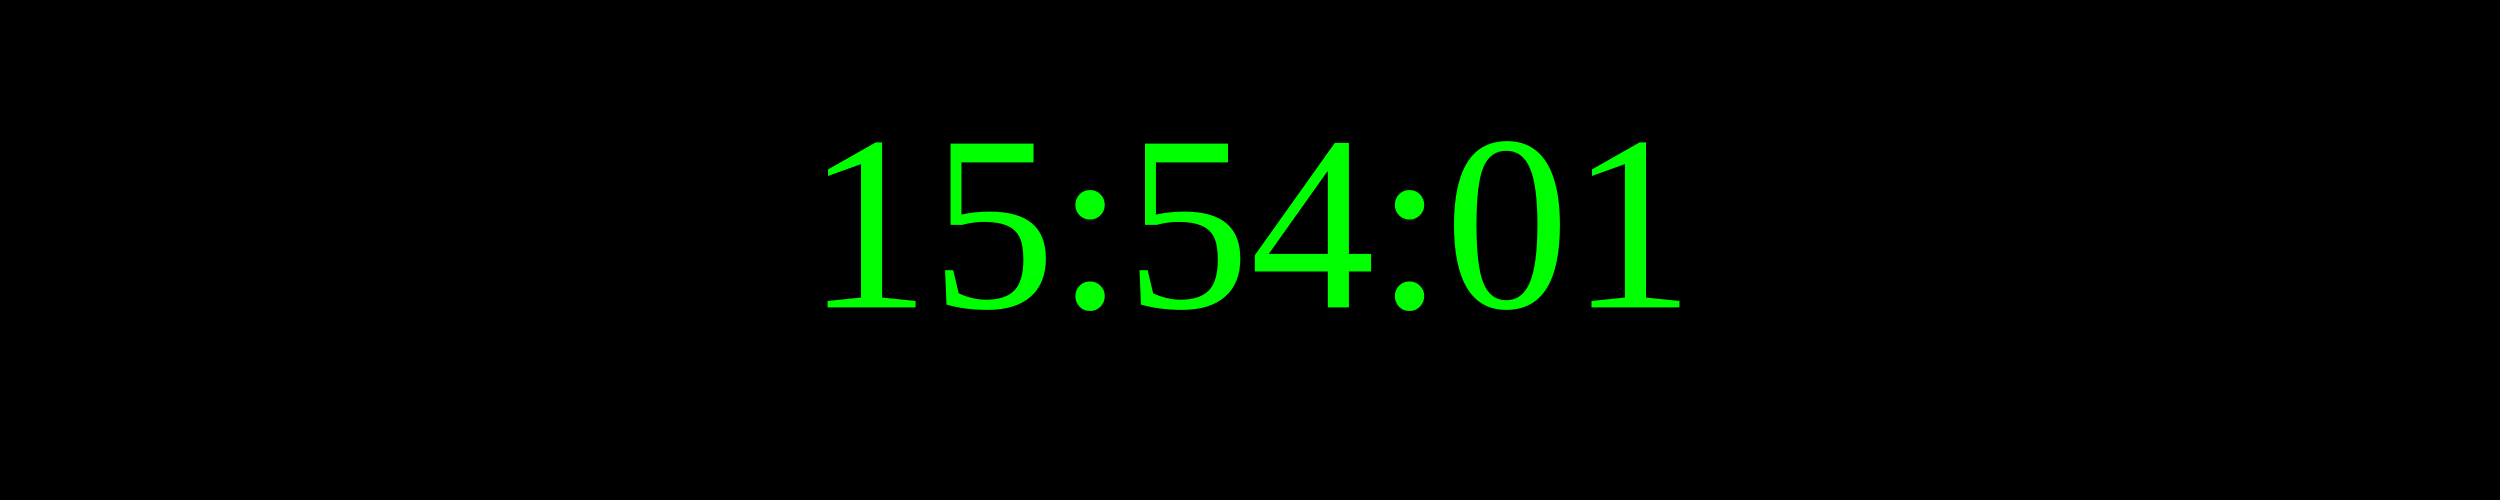
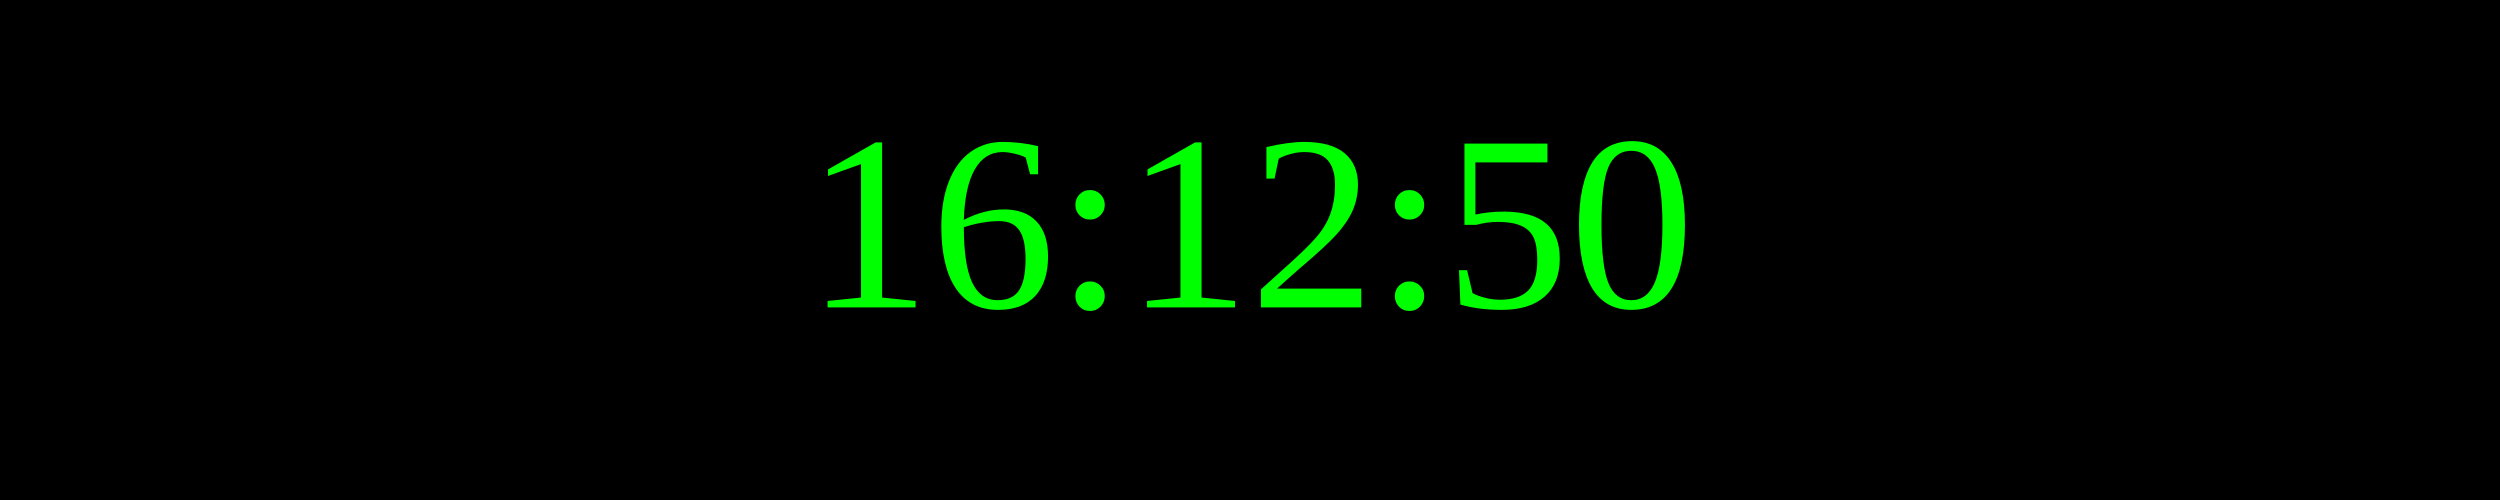
<svg xmlns="http://www.w3.org/2000/svg" width="250" height="50">
  <rect width="100%" height="100%" fill="black" />
  <text x="50%" y="50%" font-size="25" fill="lime" text-anchor="middle" dominant-baseline="middle">
- 15:54:01
+ 16:12:50
</text>
</svg>
